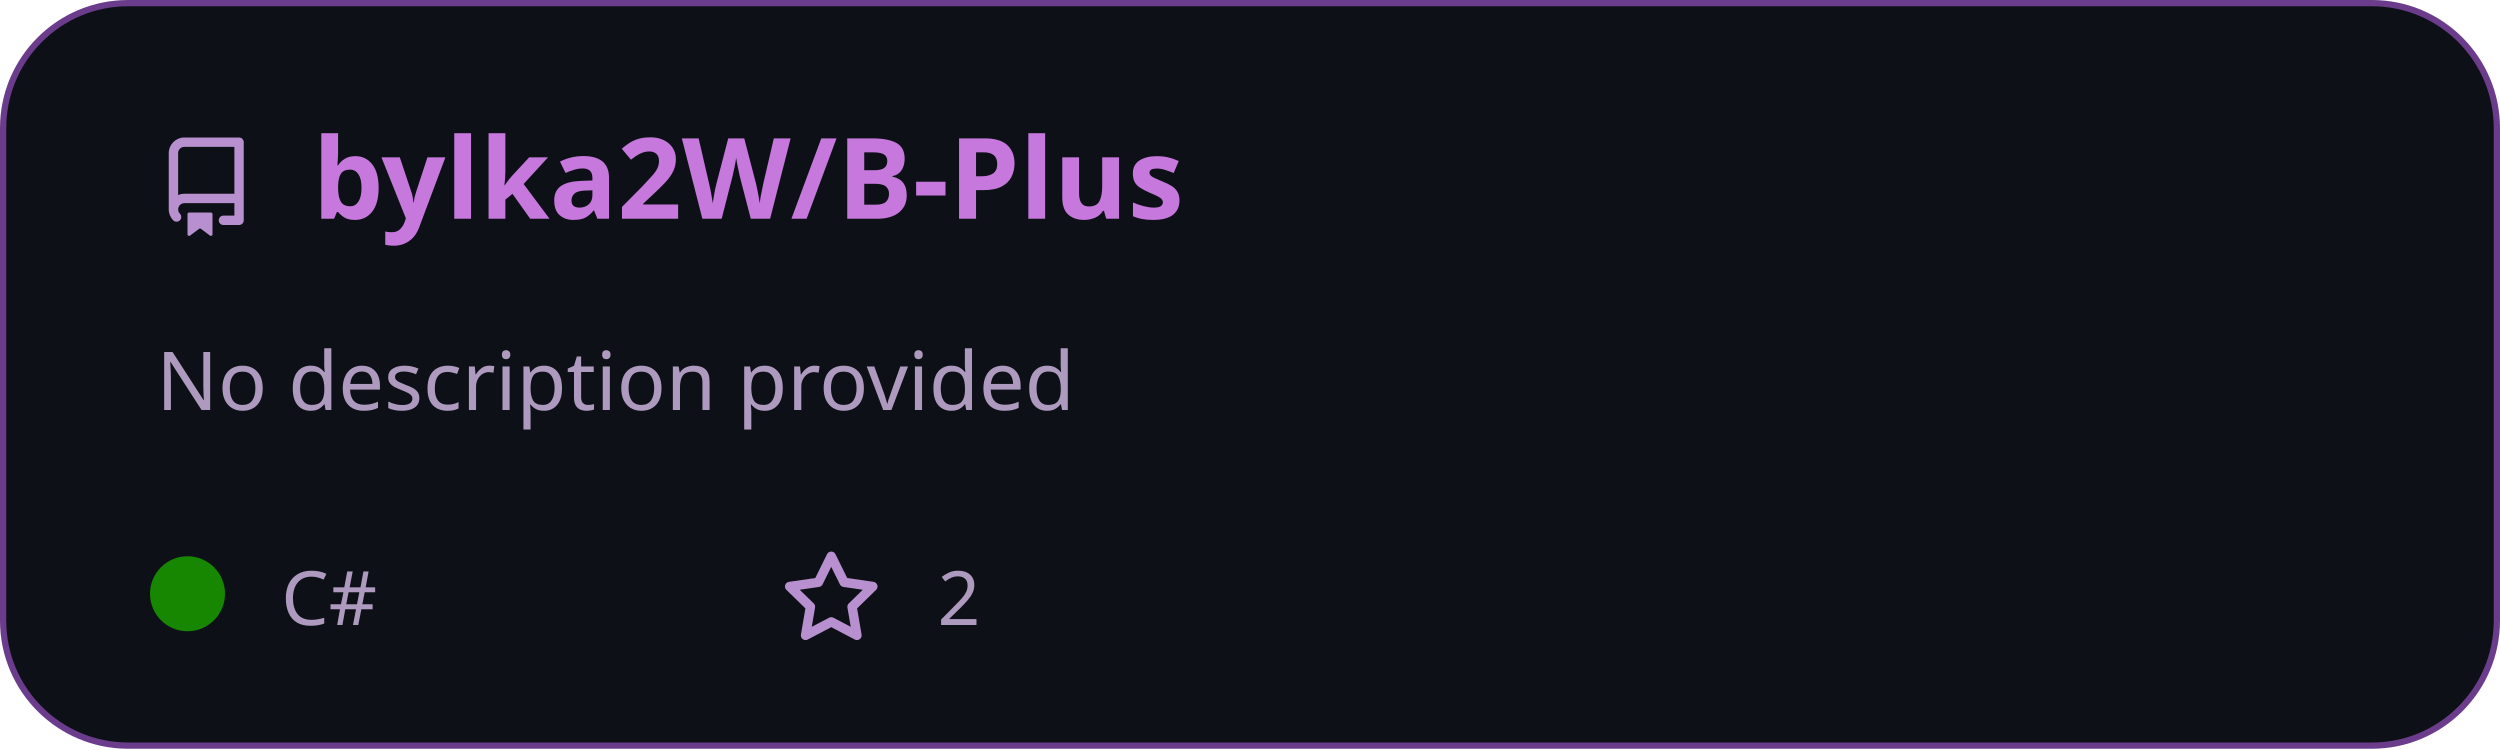
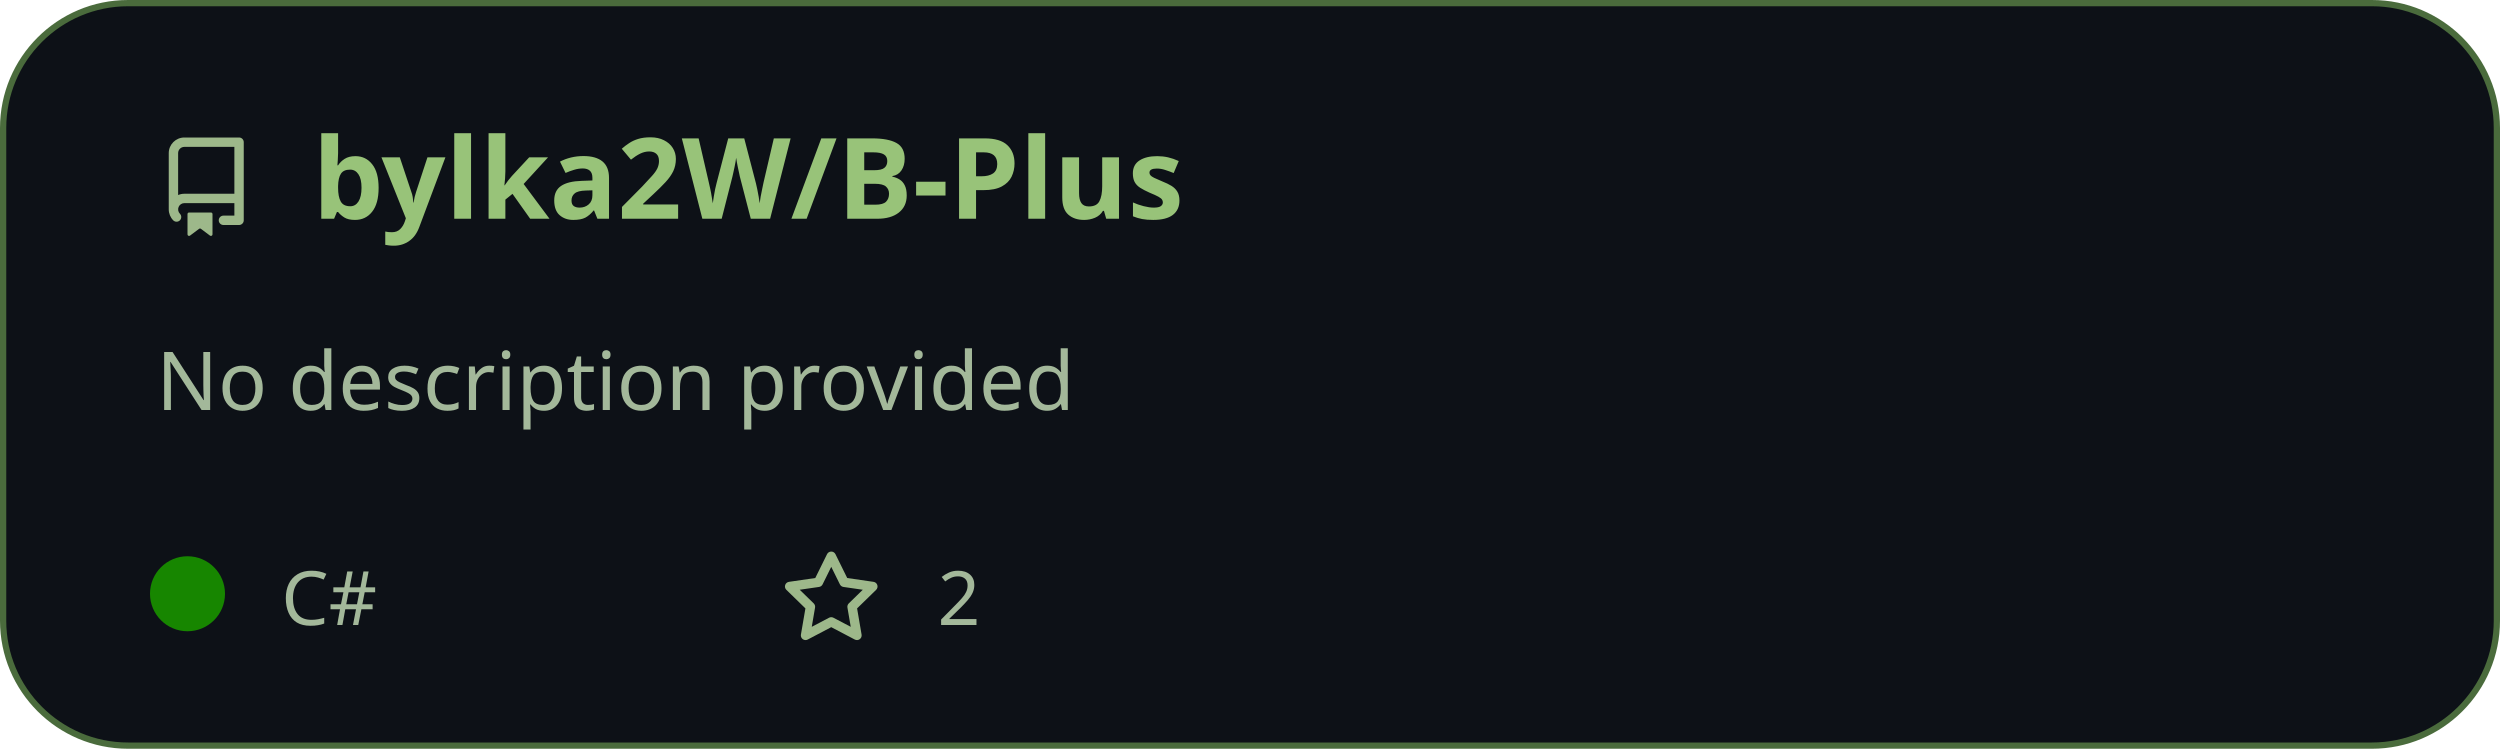
<svg xmlns="http://www.w3.org/2000/svg" width="400" height="120" viewBox="0 0 400 120" fill="none">
  <style>
          .header {
            font: 600 18px 'Segoe UI', Ubuntu, Sans-Serif;
-             fill: #c678dd;
+             fill: #98c379;
            animation: fadeInAnimation 0.8s ease-in-out forwards;
          }
          
-     .description { font: 400 13px 'Segoe UI', Ubuntu, Sans-Serif; fill: #ae9abe }
-     .gray { font: 400 12px 'Segoe UI', Ubuntu, Sans-Serif; fill: #ae9abe }
-     .icon { fill: #b890d0 }
+     .description { font: 400 13px 'Segoe UI', Ubuntu, Sans-Serif; fill: #a3b89a }
+     .gray { font: 400 12px 'Segoe UI', Ubuntu, Sans-Serif; fill: #a3b89a }
+     .icon { fill: #9db88a }
    .badge { font: 600 11px 'Segoe UI', Ubuntu, Sans-Serif; }
    .badge rect { opacity: 0.2 }
  

          
        </style>

        undefined

-         <rect data-testid="card-bg" x="0.5" y="0.5" rx="20" height="99%" stroke="#6b3c8b" width="399" fill="#0d1117" stroke-opacity="1" />
+         <rect data-testid="card-bg" x="0.5" y="0.5" rx="20" height="99%" stroke="#4a6b3c" width="399" fill="#0d1117" stroke-opacity="1" />
  <g data-testid="card-title" transform="translate(25, 35)">
    <g transform="translate(0, 0)">
      <svg class="icon" x="0" y="-13" viewBox="0 0 16 16" version="1.1" width="16" height="16">
        <path fill-rule="evenodd" d="M2 2.5A2.5 2.5 0 014.5 0h8.75a.75.75 0 01.75.75v12.5a.75.75 0 01-.75.75h-2.5a.75.75 0 110-1.5h1.75v-2h-8a1 1 0 00-.714 1.7.75.75 0 01-1.072 1.05A2.495 2.495 0 012 11.5v-9zm10.5-1V9h-8c-.356 0-.694.074-1 .208V2.5a1 1 0 011-1h8zM5 12.25v3.25a.25.25 0 00.4.2l1.45-1.087a.25.25 0 01.3 0L8.6 15.7a.25.25 0 00.4-.2v-3.25a.25.25 0 00-.25-.25h-3.5a.25.25 0 00-.25.25z" />
      </svg>
    </g>
    <g transform="translate(25, 0)">
      <text x="0" y="0" class="header" data-testid="header">bylka2W/B-Plus</text>
    </g>
  </g>
  <g data-testid="main-card-body" transform="translate(0, 55)">
    <text class="description" x="25" y="-5">
      <tspan dy="1.2em" x="25">No description provided</tspan>
    </text>
    <g transform="translate(0, 45)">
      <g data-testid="primary-lang" transform="translate(30, 0)">
        <circle data-testid="lang-color" cx="0" cy="-5" r="6" fill="#178600" />
        <text data-testid="lang-name" class="gray" x="15">C#</text>
      </g>
      <g data-testid="star-fork-group" transform="translate(125, 0)">
        <g transform="translate(0, 0)">
          <svg class="icon" y="-12" viewBox="0 0 16 16" version="1.1" width="16" height="16">
            <path fill-rule="evenodd" d="M8 .25a.75.75 0 01.673.418l1.882 3.815 4.21.612a.75.75 0 01.416 1.279l-3.046 2.97.719 4.192a.75.75 0 01-1.088.791L8 12.347l-3.766 1.98a.75.75 0 01-1.088-.79l.72-4.194L.818 6.374a.75.75 0 01.416-1.28l4.21-.611L7.327.668A.75.75 0 018 .25zm0 2.445L6.615 5.5a.75.75 0 01-.564.41l-3.097.45 2.24 2.184a.75.75 0 01.216.664l-.528 3.084 2.769-1.456a.75.75 0 01.698 0l2.77 1.456-.53-3.084a.75.75 0 01.216-.664l2.24-2.183-3.096-.45a.75.75 0 01-.564-.41L8 2.694v.001z" />
          </svg>
          <text data-testid="stargazers" class="gray" x="25">2</text>
        </g>
      </g>
    </g>
  </g>
</svg>
